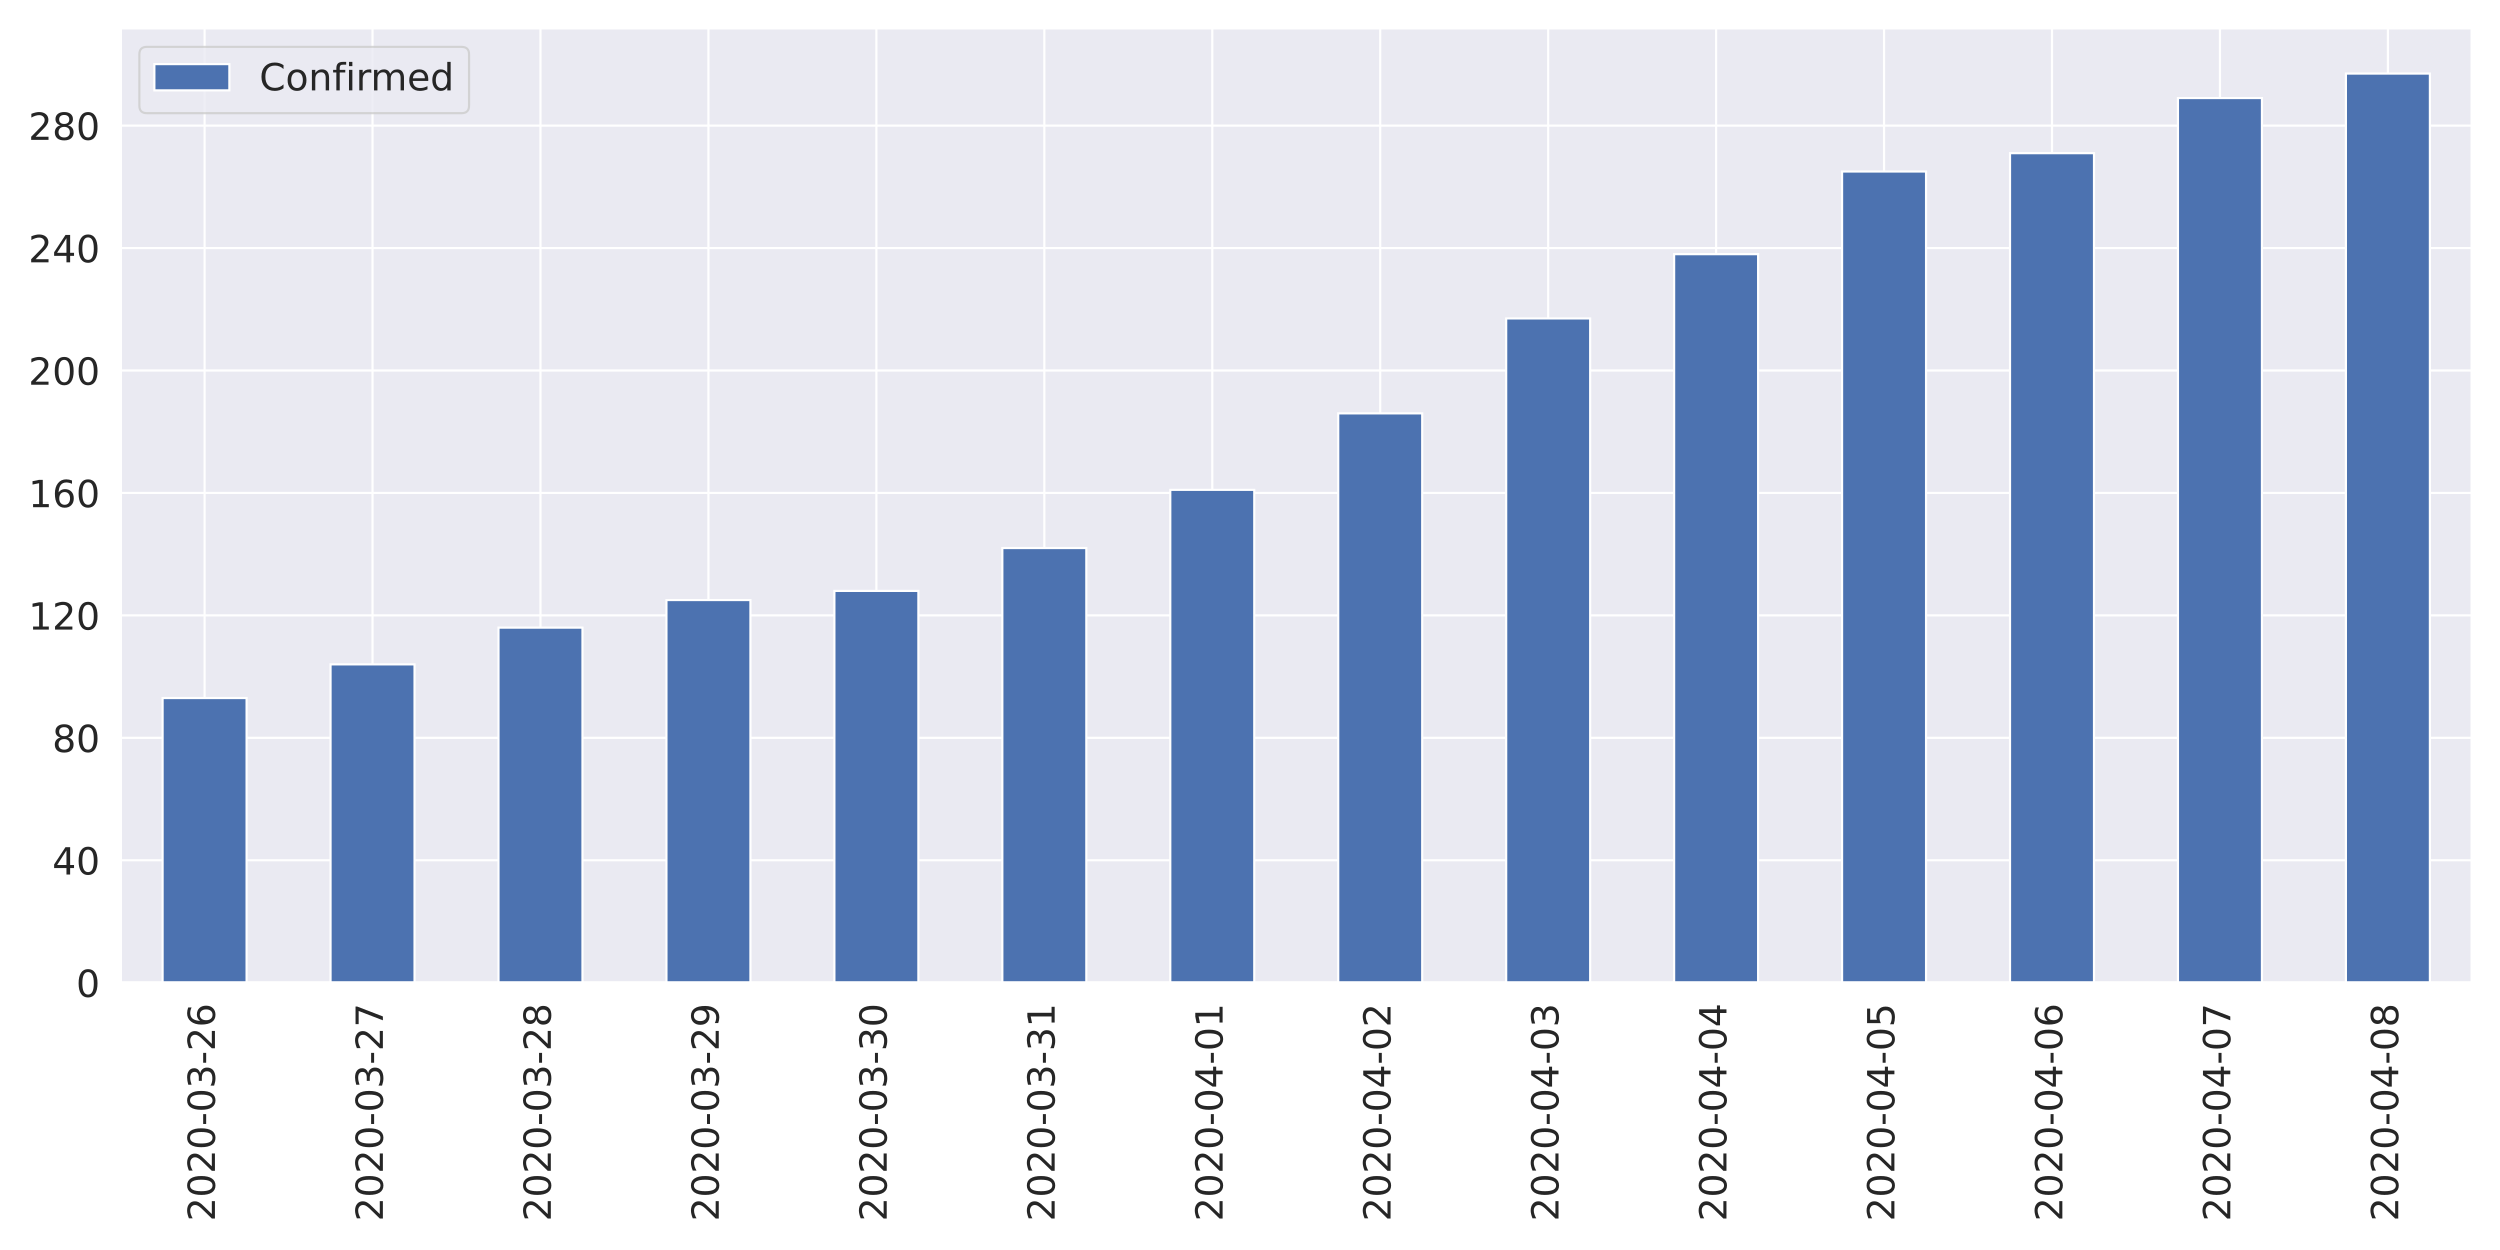
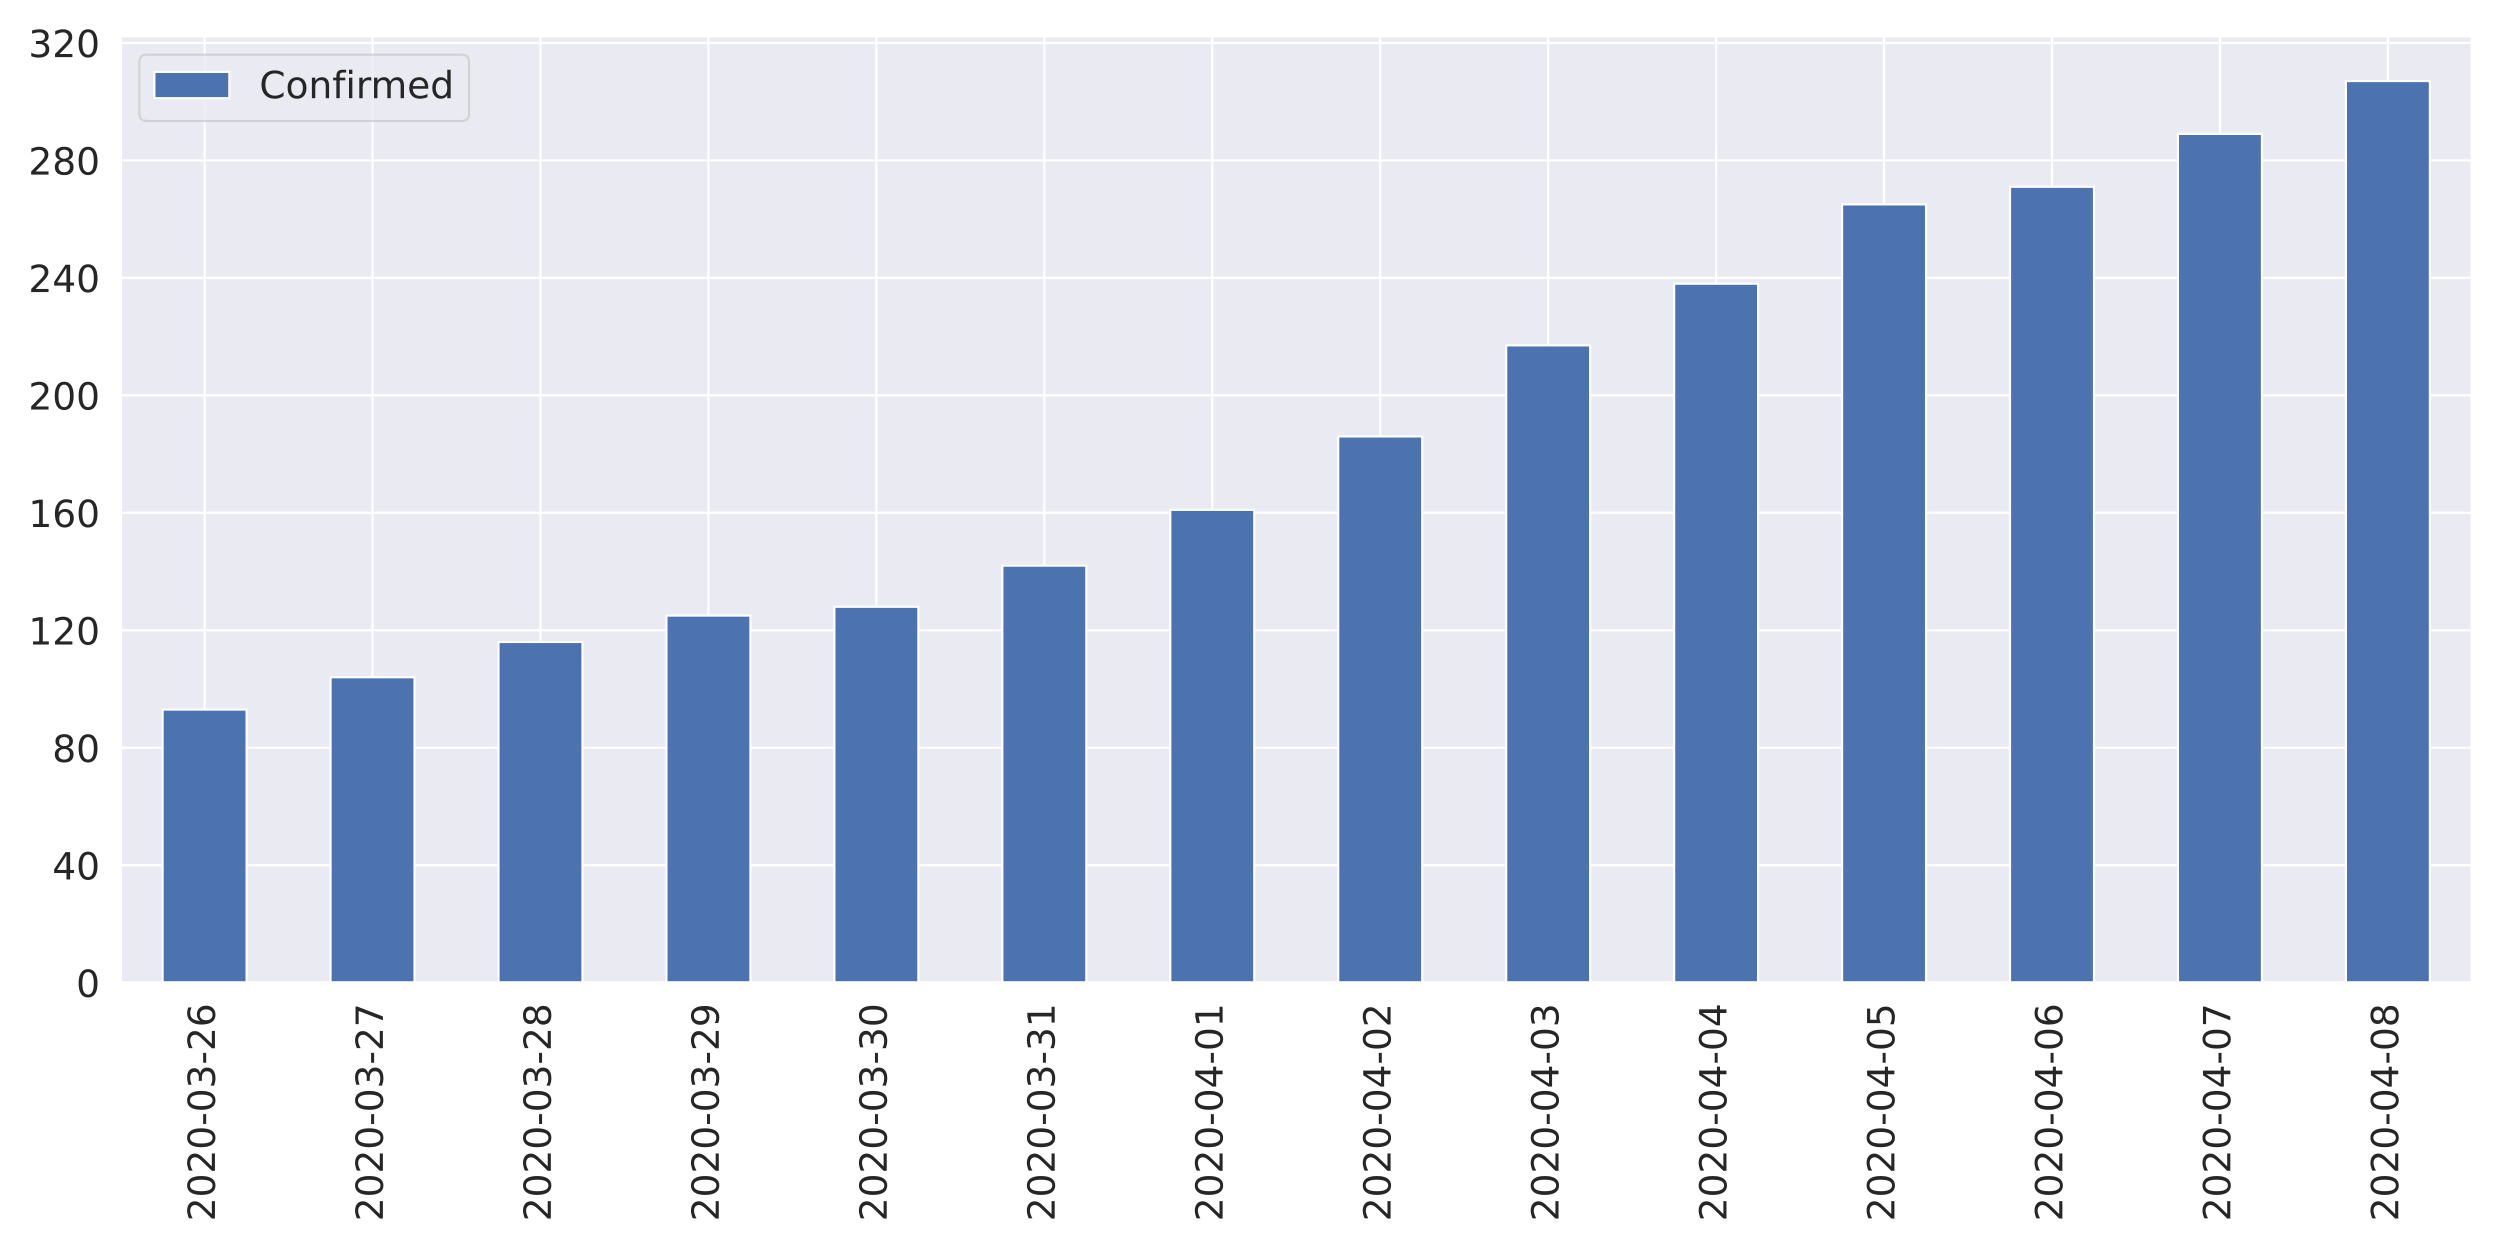
<svg xmlns="http://www.w3.org/2000/svg" xmlns:xlink="http://www.w3.org/1999/xlink" height="576pt" version="1.1" viewBox="0 0 1152 576" width="1152pt">
  <defs>
    <style type="text/css">
*{stroke-linecap:butt;stroke-linejoin:round;}
  </style>
  </defs>
  <g id="figure_1">
    <g id="patch_1">
      <path d="M 0 576  L 1152 576  L 1152 0  L 0 0  z " style="fill:#ffffff;" />
    </g>
    <g id="axes_1">
      <g id="patch_2">
-         <path d="M 55.58 452.83  L 1139.04 452.83  L 1139.04 12.96  L 55.58 12.96  z " style="fill:#eaeaf2;" />
+         <path d="M 55.58 452.83  L 1139.04 452.83  L 1139.04 16.567  L 55.58 16.567  z " style="fill:#eaeaf2;" />
      </g>
      <g id="matplotlib.axis_1">
        <g id="xtick_1">
          <g id="line2d_1">
-             <path clip-path="url(#p7d0ca9d0f2)" d="M 94.275 452.83  L 94.275 12.96  " style="fill:none;stroke:#ffffff;stroke-linecap:round;" />
+             <path clip-path="url(#pb05312b03b)" d="M 94.275 452.83  L 94.275 16.567  " style="fill:none;stroke:#ffffff;stroke-linecap:round;" />
          </g>
          <g id="text_1">
            <defs>
              <path d="M 19.188 8.297  L 53.609 8.297  L 53.609 0  L 7.328 0  L 7.328 8.297  Q 12.938 14.109 22.625 23.891  Q 32.328 33.688 34.812 36.531  Q 39.547 41.844 41.422 45.531  Q 43.312 49.219 43.312 52.781  Q 43.312 58.594 39.234 62.25  Q 35.156 65.922 28.609 65.922  Q 23.969 65.922 18.812 64.312  Q 13.672 62.703 7.812 59.422  L 7.812 69.391  Q 13.766 71.781 18.938 73  Q 24.125 74.219 28.422 74.219  Q 39.75 74.219 46.484 68.547  Q 53.219 62.891 53.219 53.422  Q 53.219 48.922 51.531 44.891  Q 49.859 40.875 45.406 35.406  Q 44.188 33.984 37.641 27.219  Q 31.109 20.453 19.188 8.297  z " id="DejaVuSans-50" />
              <path d="M 31.781 66.406  Q 24.172 66.406 20.328 58.906  Q 16.5 51.422 16.5 36.375  Q 16.5 21.391 20.328 13.891  Q 24.172 6.391 31.781 6.391  Q 39.453 6.391 43.281 13.891  Q 47.125 21.391 47.125 36.375  Q 47.125 51.422 43.281 58.906  Q 39.453 66.406 31.781 66.406  z M 31.781 74.219  Q 44.047 74.219 50.516 64.516  Q 56.984 54.828 56.984 36.375  Q 56.984 17.969 50.516 8.266  Q 44.047 -1.422 31.781 -1.422  Q 19.531 -1.422 13.062 8.266  Q 6.594 17.969 6.594 36.375  Q 6.594 54.828 13.062 64.516  Q 19.531 74.219 31.781 74.219  z " id="DejaVuSans-48" />
              <path d="M 4.891 31.391  L 31.203 31.391  L 31.203 23.391  L 4.891 23.391  z " id="DejaVuSans-45" />
              <path d="M 40.578 39.312  Q 47.656 37.797 51.625 33  Q 55.609 28.219 55.609 21.188  Q 55.609 10.406 48.188 4.484  Q 40.766 -1.422 27.094 -1.422  Q 22.516 -1.422 17.656 -0.516  Q 12.797 0.391 7.625 2.203  L 7.625 11.719  Q 11.719 9.328 16.594 8.109  Q 21.484 6.891 26.812 6.891  Q 36.078 6.891 40.938 10.547  Q 45.797 14.203 45.797 21.188  Q 45.797 27.641 41.281 31.266  Q 36.766 34.906 28.719 34.906  L 20.219 34.906  L 20.219 43.016  L 29.109 43.016  Q 36.375 43.016 40.234 45.922  Q 44.094 48.828 44.094 54.297  Q 44.094 59.906 40.109 62.906  Q 36.141 65.922 28.719 65.922  Q 24.656 65.922 20.016 65.031  Q 15.375 64.156 9.812 62.312  L 9.812 71.094  Q 15.438 72.656 20.344 73.438  Q 25.25 74.219 29.594 74.219  Q 40.828 74.219 47.359 69.109  Q 53.906 64.016 53.906 55.328  Q 53.906 49.266 50.438 45.094  Q 46.969 40.922 40.578 39.312  z " id="DejaVuSans-51" />
              <path d="M 33.016 40.375  Q 26.375 40.375 22.484 35.828  Q 18.609 31.297 18.609 23.391  Q 18.609 15.531 22.484 10.953  Q 26.375 6.391 33.016 6.391  Q 39.656 6.391 43.531 10.953  Q 47.406 15.531 47.406 23.391  Q 47.406 31.297 43.531 35.828  Q 39.656 40.375 33.016 40.375  z M 52.594 71.297  L 52.594 62.312  Q 48.875 64.062 45.094 64.984  Q 41.312 65.922 37.594 65.922  Q 27.828 65.922 22.672 59.328  Q 17.531 52.734 16.797 39.406  Q 19.672 43.656 24.016 45.922  Q 28.375 48.188 33.594 48.188  Q 44.578 48.188 50.953 41.516  Q 57.328 34.859 57.328 23.391  Q 57.328 12.156 50.688 5.359  Q 44.047 -1.422 33.016 -1.422  Q 20.359 -1.422 13.672 8.266  Q 6.984 17.969 6.984 36.375  Q 6.984 53.656 15.188 63.938  Q 23.391 74.219 37.203 74.219  Q 40.922 74.219 44.703 73.484  Q 48.484 72.75 52.594 71.297  z " id="DejaVuSans-54" />
            </defs>
            <g style="fill:#262626;" transform="translate(99.0432 562.7538)rotate(-90)scale(0.1728 -0.1728)">
              <use xlink:href="#DejaVuSans-50" />
              <use x="63.623" xlink:href="#DejaVuSans-48" />
              <use x="127.246" xlink:href="#DejaVuSans-50" />
              <use x="190.869" xlink:href="#DejaVuSans-48" />
              <use x="254.492" xlink:href="#DejaVuSans-45" />
              <use x="290.576" xlink:href="#DejaVuSans-48" />
              <use x="354.199" xlink:href="#DejaVuSans-51" />
              <use x="417.822" xlink:href="#DejaVuSans-45" />
              <use x="453.906" xlink:href="#DejaVuSans-50" />
              <use x="517.529" xlink:href="#DejaVuSans-54" />
            </g>
          </g>
        </g>
        <g id="xtick_2">
          <g id="line2d_2">
-             <path clip-path="url(#p7d0ca9d0f2)" d="M 171.665 452.83  L 171.665 12.96  " style="fill:none;stroke:#ffffff;stroke-linecap:round;" />
+             <path clip-path="url(#pb05312b03b)" d="M 171.665 452.83  L 171.665 16.567  " style="fill:none;stroke:#ffffff;stroke-linecap:round;" />
          </g>
          <g id="text_2">
            <defs>
              <path d="M 8.203 72.906  L 55.078 72.906  L 55.078 68.703  L 28.609 0  L 18.312 0  L 43.219 64.594  L 8.203 64.594  z " id="DejaVuSans-55" />
            </defs>
            <g style="fill:#262626;" transform="translate(176.4332 562.7538)rotate(-90)scale(0.1728 -0.1728)">
              <use xlink:href="#DejaVuSans-50" />
              <use x="63.623" xlink:href="#DejaVuSans-48" />
              <use x="127.246" xlink:href="#DejaVuSans-50" />
              <use x="190.869" xlink:href="#DejaVuSans-48" />
              <use x="254.492" xlink:href="#DejaVuSans-45" />
              <use x="290.576" xlink:href="#DejaVuSans-48" />
              <use x="354.199" xlink:href="#DejaVuSans-51" />
              <use x="417.822" xlink:href="#DejaVuSans-45" />
              <use x="453.906" xlink:href="#DejaVuSans-50" />
              <use x="517.529" xlink:href="#DejaVuSans-55" />
            </g>
          </g>
        </g>
        <g id="xtick_3">
          <g id="line2d_3">
-             <path clip-path="url(#p7d0ca9d0f2)" d="M 249.055 452.83  L 249.055 12.96  " style="fill:none;stroke:#ffffff;stroke-linecap:round;" />
+             <path clip-path="url(#pb05312b03b)" d="M 249.055 452.83  L 249.055 16.567  " style="fill:none;stroke:#ffffff;stroke-linecap:round;" />
          </g>
          <g id="text_3">
            <defs>
              <path d="M 31.781 34.625  Q 24.75 34.625 20.719 30.859  Q 16.703 27.094 16.703 20.516  Q 16.703 13.922 20.719 10.156  Q 24.75 6.391 31.781 6.391  Q 38.812 6.391 42.859 10.172  Q 46.922 13.969 46.922 20.516  Q 46.922 27.094 42.891 30.859  Q 38.875 34.625 31.781 34.625  z M 21.922 38.812  Q 15.578 40.375 12.031 44.719  Q 8.5 49.078 8.5 55.328  Q 8.5 64.062 14.719 69.141  Q 20.953 74.219 31.781 74.219  Q 42.672 74.219 48.875 69.141  Q 55.078 64.062 55.078 55.328  Q 55.078 49.078 51.531 44.719  Q 48 40.375 41.703 38.812  Q 48.828 37.156 52.797 32.312  Q 56.781 27.484 56.781 20.516  Q 56.781 9.906 50.312 4.234  Q 43.844 -1.422 31.781 -1.422  Q 19.734 -1.422 13.25 4.234  Q 6.781 9.906 6.781 20.516  Q 6.781 27.484 10.781 32.312  Q 14.797 37.156 21.922 38.812  z M 18.312 54.391  Q 18.312 48.734 21.844 45.562  Q 25.391 42.391 31.781 42.391  Q 38.141 42.391 41.719 45.562  Q 45.312 48.734 45.312 54.391  Q 45.312 60.062 41.719 63.234  Q 38.141 66.406 31.781 66.406  Q 25.391 66.406 21.844 63.234  Q 18.312 60.062 18.312 54.391  z " id="DejaVuSans-56" />
            </defs>
            <g style="fill:#262626;" transform="translate(253.8232 562.7538)rotate(-90)scale(0.1728 -0.1728)">
              <use xlink:href="#DejaVuSans-50" />
              <use x="63.623" xlink:href="#DejaVuSans-48" />
              <use x="127.246" xlink:href="#DejaVuSans-50" />
              <use x="190.869" xlink:href="#DejaVuSans-48" />
              <use x="254.492" xlink:href="#DejaVuSans-45" />
              <use x="290.576" xlink:href="#DejaVuSans-48" />
              <use x="354.199" xlink:href="#DejaVuSans-51" />
              <use x="417.822" xlink:href="#DejaVuSans-45" />
              <use x="453.906" xlink:href="#DejaVuSans-50" />
              <use x="517.529" xlink:href="#DejaVuSans-56" />
            </g>
          </g>
        </g>
        <g id="xtick_4">
          <g id="line2d_4">
-             <path clip-path="url(#p7d0ca9d0f2)" d="M 326.445 452.83  L 326.445 12.96  " style="fill:none;stroke:#ffffff;stroke-linecap:round;" />
+             <path clip-path="url(#pb05312b03b)" d="M 326.445 452.83  L 326.445 16.567  " style="fill:none;stroke:#ffffff;stroke-linecap:round;" />
          </g>
          <g id="text_4">
            <defs>
              <path d="M 10.984 1.516  L 10.984 10.5  Q 14.703 8.734 18.5 7.812  Q 22.312 6.891 25.984 6.891  Q 35.75 6.891 40.891 13.453  Q 46.047 20.016 46.781 33.406  Q 43.953 29.203 39.594 26.953  Q 35.25 24.703 29.984 24.703  Q 19.047 24.703 12.672 31.312  Q 6.297 37.938 6.297 49.422  Q 6.297 60.641 12.938 67.422  Q 19.578 74.219 30.609 74.219  Q 43.266 74.219 49.922 64.516  Q 56.594 54.828 56.594 36.375  Q 56.594 19.141 48.406 8.859  Q 40.234 -1.422 26.422 -1.422  Q 22.703 -1.422 18.891 -0.688  Q 15.094 0.047 10.984 1.516  z M 30.609 32.422  Q 37.25 32.422 41.125 36.953  Q 45.016 41.5 45.016 49.422  Q 45.016 57.281 41.125 61.844  Q 37.25 66.406 30.609 66.406  Q 23.969 66.406 20.094 61.844  Q 16.219 57.281 16.219 49.422  Q 16.219 41.5 20.094 36.953  Q 23.969 32.422 30.609 32.422  z " id="DejaVuSans-57" />
            </defs>
            <g style="fill:#262626;" transform="translate(331.2132 562.7538)rotate(-90)scale(0.1728 -0.1728)">
              <use xlink:href="#DejaVuSans-50" />
              <use x="63.623" xlink:href="#DejaVuSans-48" />
              <use x="127.246" xlink:href="#DejaVuSans-50" />
              <use x="190.869" xlink:href="#DejaVuSans-48" />
              <use x="254.492" xlink:href="#DejaVuSans-45" />
              <use x="290.576" xlink:href="#DejaVuSans-48" />
              <use x="354.199" xlink:href="#DejaVuSans-51" />
              <use x="417.822" xlink:href="#DejaVuSans-45" />
              <use x="453.906" xlink:href="#DejaVuSans-50" />
              <use x="517.529" xlink:href="#DejaVuSans-57" />
            </g>
          </g>
        </g>
        <g id="xtick_5">
          <g id="line2d_5">
-             <path clip-path="url(#p7d0ca9d0f2)" d="M 403.835 452.83  L 403.835 12.96  " style="fill:none;stroke:#ffffff;stroke-linecap:round;" />
+             <path clip-path="url(#pb05312b03b)" d="M 403.835 452.83  L 403.835 16.567  " style="fill:none;stroke:#ffffff;stroke-linecap:round;" />
          </g>
          <g id="text_5">
            <g style="fill:#262626;" transform="translate(408.6032 562.7538)rotate(-90)scale(0.1728 -0.1728)">
              <use xlink:href="#DejaVuSans-50" />
              <use x="63.623" xlink:href="#DejaVuSans-48" />
              <use x="127.246" xlink:href="#DejaVuSans-50" />
              <use x="190.869" xlink:href="#DejaVuSans-48" />
              <use x="254.492" xlink:href="#DejaVuSans-45" />
              <use x="290.576" xlink:href="#DejaVuSans-48" />
              <use x="354.199" xlink:href="#DejaVuSans-51" />
              <use x="417.822" xlink:href="#DejaVuSans-45" />
              <use x="453.906" xlink:href="#DejaVuSans-51" />
              <use x="517.529" xlink:href="#DejaVuSans-48" />
            </g>
          </g>
        </g>
        <g id="xtick_6">
          <g id="line2d_6">
-             <path clip-path="url(#p7d0ca9d0f2)" d="M 481.225 452.83  L 481.225 12.96  " style="fill:none;stroke:#ffffff;stroke-linecap:round;" />
+             <path clip-path="url(#pb05312b03b)" d="M 481.225 452.83  L 481.225 16.567  " style="fill:none;stroke:#ffffff;stroke-linecap:round;" />
          </g>
          <g id="text_6">
            <defs>
              <path d="M 12.406 8.297  L 28.516 8.297  L 28.516 63.922  L 10.984 60.406  L 10.984 69.391  L 28.422 72.906  L 38.281 72.906  L 38.281 8.297  L 54.391 8.297  L 54.391 0  L 12.406 0  z " id="DejaVuSans-49" />
            </defs>
            <g style="fill:#262626;" transform="translate(485.9932 562.7538)rotate(-90)scale(0.1728 -0.1728)">
              <use xlink:href="#DejaVuSans-50" />
              <use x="63.623" xlink:href="#DejaVuSans-48" />
              <use x="127.246" xlink:href="#DejaVuSans-50" />
              <use x="190.869" xlink:href="#DejaVuSans-48" />
              <use x="254.492" xlink:href="#DejaVuSans-45" />
              <use x="290.576" xlink:href="#DejaVuSans-48" />
              <use x="354.199" xlink:href="#DejaVuSans-51" />
              <use x="417.822" xlink:href="#DejaVuSans-45" />
              <use x="453.906" xlink:href="#DejaVuSans-51" />
              <use x="517.529" xlink:href="#DejaVuSans-49" />
            </g>
          </g>
        </g>
        <g id="xtick_7">
          <g id="line2d_7">
-             <path clip-path="url(#p7d0ca9d0f2)" d="M 558.615 452.83  L 558.615 12.96  " style="fill:none;stroke:#ffffff;stroke-linecap:round;" />
+             <path clip-path="url(#pb05312b03b)" d="M 558.615 452.83  L 558.615 16.567  " style="fill:none;stroke:#ffffff;stroke-linecap:round;" />
          </g>
          <g id="text_7">
            <defs>
              <path d="M 37.797 64.312  L 12.891 25.391  L 37.797 25.391  z M 35.203 72.906  L 47.609 72.906  L 47.609 25.391  L 58.016 25.391  L 58.016 17.188  L 47.609 17.188  L 47.609 0  L 37.797 0  L 37.797 17.188  L 4.891 17.188  L 4.891 26.703  z " id="DejaVuSans-52" />
            </defs>
            <g style="fill:#262626;" transform="translate(563.3832 562.7538)rotate(-90)scale(0.1728 -0.1728)">
              <use xlink:href="#DejaVuSans-50" />
              <use x="63.623" xlink:href="#DejaVuSans-48" />
              <use x="127.246" xlink:href="#DejaVuSans-50" />
              <use x="190.869" xlink:href="#DejaVuSans-48" />
              <use x="254.492" xlink:href="#DejaVuSans-45" />
              <use x="290.576" xlink:href="#DejaVuSans-48" />
              <use x="354.199" xlink:href="#DejaVuSans-52" />
              <use x="417.822" xlink:href="#DejaVuSans-45" />
              <use x="453.906" xlink:href="#DejaVuSans-48" />
              <use x="517.529" xlink:href="#DejaVuSans-49" />
            </g>
          </g>
        </g>
        <g id="xtick_8">
          <g id="line2d_8">
-             <path clip-path="url(#p7d0ca9d0f2)" d="M 636.005 452.83  L 636.005 12.96  " style="fill:none;stroke:#ffffff;stroke-linecap:round;" />
+             <path clip-path="url(#pb05312b03b)" d="M 636.005 452.83  L 636.005 16.567  " style="fill:none;stroke:#ffffff;stroke-linecap:round;" />
          </g>
          <g id="text_8">
            <g style="fill:#262626;" transform="translate(640.7732 562.7538)rotate(-90)scale(0.1728 -0.1728)">
              <use xlink:href="#DejaVuSans-50" />
              <use x="63.623" xlink:href="#DejaVuSans-48" />
              <use x="127.246" xlink:href="#DejaVuSans-50" />
              <use x="190.869" xlink:href="#DejaVuSans-48" />
              <use x="254.492" xlink:href="#DejaVuSans-45" />
              <use x="290.576" xlink:href="#DejaVuSans-48" />
              <use x="354.199" xlink:href="#DejaVuSans-52" />
              <use x="417.822" xlink:href="#DejaVuSans-45" />
              <use x="453.906" xlink:href="#DejaVuSans-48" />
              <use x="517.529" xlink:href="#DejaVuSans-50" />
            </g>
          </g>
        </g>
        <g id="xtick_9">
          <g id="line2d_9">
-             <path clip-path="url(#p7d0ca9d0f2)" d="M 713.395 452.83  L 713.395 12.96  " style="fill:none;stroke:#ffffff;stroke-linecap:round;" />
+             <path clip-path="url(#pb05312b03b)" d="M 713.395 452.83  L 713.395 16.567  " style="fill:none;stroke:#ffffff;stroke-linecap:round;" />
          </g>
          <g id="text_9">
            <g style="fill:#262626;" transform="translate(718.1632 562.7538)rotate(-90)scale(0.1728 -0.1728)">
              <use xlink:href="#DejaVuSans-50" />
              <use x="63.623" xlink:href="#DejaVuSans-48" />
              <use x="127.246" xlink:href="#DejaVuSans-50" />
              <use x="190.869" xlink:href="#DejaVuSans-48" />
              <use x="254.492" xlink:href="#DejaVuSans-45" />
              <use x="290.576" xlink:href="#DejaVuSans-48" />
              <use x="354.199" xlink:href="#DejaVuSans-52" />
              <use x="417.822" xlink:href="#DejaVuSans-45" />
              <use x="453.906" xlink:href="#DejaVuSans-48" />
              <use x="517.529" xlink:href="#DejaVuSans-51" />
            </g>
          </g>
        </g>
        <g id="xtick_10">
          <g id="line2d_10">
-             <path clip-path="url(#p7d0ca9d0f2)" d="M 790.785 452.83  L 790.785 12.96  " style="fill:none;stroke:#ffffff;stroke-linecap:round;" />
+             <path clip-path="url(#pb05312b03b)" d="M 790.785 452.83  L 790.785 16.567  " style="fill:none;stroke:#ffffff;stroke-linecap:round;" />
          </g>
          <g id="text_10">
            <g style="fill:#262626;" transform="translate(795.5532 562.7538)rotate(-90)scale(0.1728 -0.1728)">
              <use xlink:href="#DejaVuSans-50" />
              <use x="63.623" xlink:href="#DejaVuSans-48" />
              <use x="127.246" xlink:href="#DejaVuSans-50" />
              <use x="190.869" xlink:href="#DejaVuSans-48" />
              <use x="254.492" xlink:href="#DejaVuSans-45" />
              <use x="290.576" xlink:href="#DejaVuSans-48" />
              <use x="354.199" xlink:href="#DejaVuSans-52" />
              <use x="417.822" xlink:href="#DejaVuSans-45" />
              <use x="453.906" xlink:href="#DejaVuSans-48" />
              <use x="517.529" xlink:href="#DejaVuSans-52" />
            </g>
          </g>
        </g>
        <g id="xtick_11">
          <g id="line2d_11">
-             <path clip-path="url(#p7d0ca9d0f2)" d="M 868.175 452.83  L 868.175 12.96  " style="fill:none;stroke:#ffffff;stroke-linecap:round;" />
+             <path clip-path="url(#pb05312b03b)" d="M 868.175 452.83  L 868.175 16.567  " style="fill:none;stroke:#ffffff;stroke-linecap:round;" />
          </g>
          <g id="text_11">
            <defs>
              <path d="M 10.797 72.906  L 49.516 72.906  L 49.516 64.594  L 19.828 64.594  L 19.828 46.734  Q 21.969 47.469 24.109 47.828  Q 26.266 48.188 28.422 48.188  Q 40.625 48.188 47.75 41.5  Q 54.891 34.812 54.891 23.391  Q 54.891 11.625 47.562 5.094  Q 40.234 -1.422 26.906 -1.422  Q 22.312 -1.422 17.547 -0.641  Q 12.797 0.141 7.719 1.703  L 7.719 11.625  Q 12.109 9.234 16.797 8.062  Q 21.484 6.891 26.703 6.891  Q 35.156 6.891 40.078 11.328  Q 45.016 15.766 45.016 23.391  Q 45.016 31 40.078 35.438  Q 35.156 39.891 26.703 39.891  Q 22.75 39.891 18.812 39.016  Q 14.891 38.141 10.797 36.281  z " id="DejaVuSans-53" />
            </defs>
            <g style="fill:#262626;" transform="translate(872.9432 562.7538)rotate(-90)scale(0.1728 -0.1728)">
              <use xlink:href="#DejaVuSans-50" />
              <use x="63.623" xlink:href="#DejaVuSans-48" />
              <use x="127.246" xlink:href="#DejaVuSans-50" />
              <use x="190.869" xlink:href="#DejaVuSans-48" />
              <use x="254.492" xlink:href="#DejaVuSans-45" />
              <use x="290.576" xlink:href="#DejaVuSans-48" />
              <use x="354.199" xlink:href="#DejaVuSans-52" />
              <use x="417.822" xlink:href="#DejaVuSans-45" />
              <use x="453.906" xlink:href="#DejaVuSans-48" />
              <use x="517.529" xlink:href="#DejaVuSans-53" />
            </g>
          </g>
        </g>
        <g id="xtick_12">
          <g id="line2d_12">
-             <path clip-path="url(#p7d0ca9d0f2)" d="M 945.565 452.83  L 945.565 12.96  " style="fill:none;stroke:#ffffff;stroke-linecap:round;" />
+             <path clip-path="url(#pb05312b03b)" d="M 945.565 452.83  L 945.565 16.567  " style="fill:none;stroke:#ffffff;stroke-linecap:round;" />
          </g>
          <g id="text_12">
            <g style="fill:#262626;" transform="translate(950.3332 562.7538)rotate(-90)scale(0.1728 -0.1728)">
              <use xlink:href="#DejaVuSans-50" />
              <use x="63.623" xlink:href="#DejaVuSans-48" />
              <use x="127.246" xlink:href="#DejaVuSans-50" />
              <use x="190.869" xlink:href="#DejaVuSans-48" />
              <use x="254.492" xlink:href="#DejaVuSans-45" />
              <use x="290.576" xlink:href="#DejaVuSans-48" />
              <use x="354.199" xlink:href="#DejaVuSans-52" />
              <use x="417.822" xlink:href="#DejaVuSans-45" />
              <use x="453.906" xlink:href="#DejaVuSans-48" />
              <use x="517.529" xlink:href="#DejaVuSans-54" />
            </g>
          </g>
        </g>
        <g id="xtick_13">
          <g id="line2d_13">
-             <path clip-path="url(#p7d0ca9d0f2)" d="M 1022.955 452.83  L 1022.955 12.96  " style="fill:none;stroke:#ffffff;stroke-linecap:round;" />
+             <path clip-path="url(#pb05312b03b)" d="M 1022.955 452.83  L 1022.955 16.567  " style="fill:none;stroke:#ffffff;stroke-linecap:round;" />
          </g>
          <g id="text_13">
            <g style="fill:#262626;" transform="translate(1027.723 562.7538)rotate(-90)scale(0.1728 -0.1728)">
              <use xlink:href="#DejaVuSans-50" />
              <use x="63.623" xlink:href="#DejaVuSans-48" />
              <use x="127.246" xlink:href="#DejaVuSans-50" />
              <use x="190.869" xlink:href="#DejaVuSans-48" />
              <use x="254.492" xlink:href="#DejaVuSans-45" />
              <use x="290.576" xlink:href="#DejaVuSans-48" />
              <use x="354.199" xlink:href="#DejaVuSans-52" />
              <use x="417.822" xlink:href="#DejaVuSans-45" />
              <use x="453.906" xlink:href="#DejaVuSans-48" />
              <use x="517.529" xlink:href="#DejaVuSans-55" />
            </g>
          </g>
        </g>
        <g id="xtick_14">
          <g id="line2d_14">
-             <path clip-path="url(#p7d0ca9d0f2)" d="M 1100.345 452.83  L 1100.345 12.96  " style="fill:none;stroke:#ffffff;stroke-linecap:round;" />
+             <path clip-path="url(#pb05312b03b)" d="M 1100.345 452.83  L 1100.345 16.567  " style="fill:none;stroke:#ffffff;stroke-linecap:round;" />
          </g>
          <g id="text_14">
            <g style="fill:#262626;" transform="translate(1105.113 562.7538)rotate(-90)scale(0.1728 -0.1728)">
              <use xlink:href="#DejaVuSans-50" />
              <use x="63.623" xlink:href="#DejaVuSans-48" />
              <use x="127.246" xlink:href="#DejaVuSans-50" />
              <use x="190.869" xlink:href="#DejaVuSans-48" />
              <use x="254.492" xlink:href="#DejaVuSans-45" />
              <use x="290.576" xlink:href="#DejaVuSans-48" />
              <use x="354.199" xlink:href="#DejaVuSans-52" />
              <use x="417.822" xlink:href="#DejaVuSans-45" />
              <use x="453.906" xlink:href="#DejaVuSans-48" />
              <use x="517.529" xlink:href="#DejaVuSans-56" />
            </g>
          </g>
        </g>
      </g>
      <g id="matplotlib.axis_2">
        <g id="ytick_1">
          <g id="line2d_15">
-             <path clip-path="url(#p7d0ca9d0f2)" d="M 55.58 452.83  L 1139.04 452.83  " style="fill:none;stroke:#ffffff;stroke-linecap:round;" />
+             <path clip-path="url(#pb05312b03b)" d="M 55.58 452.83  L 1139.04 452.83  " style="fill:none;stroke:#ffffff;stroke-linecap:round;" />
          </g>
          <g id="text_15">
            <g style="fill:#262626;" transform="translate(35.0856 459.3951)scale(0.1728 -0.1728)">
              <use xlink:href="#DejaVuSans-48" />
            </g>
          </g>
        </g>
        <g id="ytick_2">
          <g id="line2d_16">
-             <path clip-path="url(#p7d0ca9d0f2)" d="M 55.58 396.409  L 1139.04 396.409  " style="fill:none;stroke:#ffffff;stroke-linecap:round;" />
+             <path clip-path="url(#pb05312b03b)" d="M 55.58 398.695  L 1139.04 398.695  " style="fill:none;stroke:#ffffff;stroke-linecap:round;" />
          </g>
          <g id="text_16">
-             <g style="fill:#262626;" transform="translate(24.0912 402.9743)scale(0.1728 -0.1728)">
+             <g style="fill:#262626;" transform="translate(24.0912 405.2597)scale(0.1728 -0.1728)">
              <use xlink:href="#DejaVuSans-52" />
              <use x="63.623" xlink:href="#DejaVuSans-48" />
            </g>
          </g>
        </g>
        <g id="ytick_3">
          <g id="line2d_17">
-             <path clip-path="url(#p7d0ca9d0f2)" d="M 55.58 339.989  L 1139.04 339.989  " style="fill:none;stroke:#ffffff;stroke-linecap:round;" />
+             <path clip-path="url(#pb05312b03b)" d="M 55.58 344.559  L 1139.04 344.559  " style="fill:none;stroke:#ffffff;stroke-linecap:round;" />
          </g>
          <g id="text_17">
-             <g style="fill:#262626;" transform="translate(24.0912 346.5536)scale(0.1728 -0.1728)">
+             <g style="fill:#262626;" transform="translate(24.0912 351.1243)scale(0.1728 -0.1728)">
              <use xlink:href="#DejaVuSans-56" />
              <use x="63.623" xlink:href="#DejaVuSans-48" />
            </g>
          </g>
        </g>
        <g id="ytick_4">
          <g id="line2d_18">
-             <path clip-path="url(#p7d0ca9d0f2)" d="M 55.58 283.568  L 1139.04 283.568  " style="fill:none;stroke:#ffffff;stroke-linecap:round;" />
+             <path clip-path="url(#pb05312b03b)" d="M 55.58 290.424  L 1139.04 290.424  " style="fill:none;stroke:#ffffff;stroke-linecap:round;" />
          </g>
          <g id="text_18">
-             <g style="fill:#262626;" transform="translate(13.0968 290.1329)scale(0.1728 -0.1728)">
+             <g style="fill:#262626;" transform="translate(13.0968 296.989)scale(0.1728 -0.1728)">
              <use xlink:href="#DejaVuSans-49" />
              <use x="63.623" xlink:href="#DejaVuSans-50" />
              <use x="127.246" xlink:href="#DejaVuSans-48" />
            </g>
          </g>
        </g>
        <g id="ytick_5">
          <g id="line2d_19">
-             <path clip-path="url(#p7d0ca9d0f2)" d="M 55.58 227.147  L 1139.04 227.147  " style="fill:none;stroke:#ffffff;stroke-linecap:round;" />
+             <path clip-path="url(#pb05312b03b)" d="M 55.58 236.289  L 1139.04 236.289  " style="fill:none;stroke:#ffffff;stroke-linecap:round;" />
          </g>
          <g id="text_19">
-             <g style="fill:#262626;" transform="translate(13.0968 233.7122)scale(0.1728 -0.1728)">
+             <g style="fill:#262626;" transform="translate(13.0968 242.8536)scale(0.1728 -0.1728)">
              <use xlink:href="#DejaVuSans-49" />
              <use x="63.623" xlink:href="#DejaVuSans-54" />
              <use x="127.246" xlink:href="#DejaVuSans-48" />
            </g>
          </g>
        </g>
        <g id="ytick_6">
          <g id="line2d_20">
-             <path clip-path="url(#p7d0ca9d0f2)" d="M 55.58 170.726  L 1139.04 170.726  " style="fill:none;stroke:#ffffff;stroke-linecap:round;" />
+             <path clip-path="url(#pb05312b03b)" d="M 55.58 182.153  L 1139.04 182.153  " style="fill:none;stroke:#ffffff;stroke-linecap:round;" />
          </g>
          <g id="text_20">
-             <g style="fill:#262626;" transform="translate(13.0968 177.2915)scale(0.1728 -0.1728)">
+             <g style="fill:#262626;" transform="translate(13.0968 188.7182)scale(0.1728 -0.1728)">
              <use xlink:href="#DejaVuSans-50" />
              <use x="63.623" xlink:href="#DejaVuSans-48" />
              <use x="127.246" xlink:href="#DejaVuSans-48" />
            </g>
          </g>
        </g>
        <g id="ytick_7">
          <g id="line2d_21">
-             <path clip-path="url(#p7d0ca9d0f2)" d="M 55.58 114.306  L 1139.04 114.306  " style="fill:none;stroke:#ffffff;stroke-linecap:round;" />
+             <path clip-path="url(#pb05312b03b)" d="M 55.58 128.018  L 1139.04 128.018  " style="fill:none;stroke:#ffffff;stroke-linecap:round;" />
          </g>
          <g id="text_21">
-             <g style="fill:#262626;" transform="translate(13.0968 120.8708)scale(0.1728 -0.1728)">
+             <g style="fill:#262626;" transform="translate(13.0968 134.5829)scale(0.1728 -0.1728)">
              <use xlink:href="#DejaVuSans-50" />
              <use x="63.623" xlink:href="#DejaVuSans-52" />
              <use x="127.246" xlink:href="#DejaVuSans-48" />
            </g>
          </g>
        </g>
        <g id="ytick_8">
          <g id="line2d_22">
-             <path clip-path="url(#p7d0ca9d0f2)" d="M 55.58 57.885  L 1139.04 57.885  " style="fill:none;stroke:#ffffff;stroke-linecap:round;" />
+             <path clip-path="url(#pb05312b03b)" d="M 55.58 73.882  L 1139.04 73.882  " style="fill:none;stroke:#ffffff;stroke-linecap:round;" />
          </g>
          <g id="text_22">
-             <g style="fill:#262626;" transform="translate(13.0968 64.45004)scale(0.1728 -0.1728)">
+             <g style="fill:#262626;" transform="translate(13.0968 80.44751)scale(0.1728 -0.1728)">
              <use xlink:href="#DejaVuSans-50" />
              <use x="63.623" xlink:href="#DejaVuSans-56" />
              <use x="127.246" xlink:href="#DejaVuSans-48" />
            </g>
          </g>
        </g>
+         <g id="ytick_9">
+           <g id="line2d_23">
+             <path clip-path="url(#pb05312b03b)" d="M 55.58 19.747  L 1139.04 19.747  " style="fill:none;stroke:#ffffff;stroke-linecap:round;" />
+           </g>
+           <g id="text_23">
+             <g style="fill:#262626;" transform="translate(13.0968 26.31215)scale(0.1728 -0.1728)">
+               <use xlink:href="#DejaVuSans-51" />
+               <use x="63.623" xlink:href="#DejaVuSans-50" />
+               <use x="127.246" xlink:href="#DejaVuSans-48" />
+             </g>
+           </g>
+         </g>
      </g>
      <g id="patch_3">
-         <path clip-path="url(#p7d0ca9d0f2)" d="M 74.927 452.83  L 113.623 452.83  L 113.623 321.652  L 74.927 321.652  z " style="fill:#4c72b0;stroke:#ffffff;stroke-linejoin:miter;" />
+         <path clip-path="url(#pb05312b03b)" d="M 74.927 452.83  L 113.623 452.83  L 113.623 326.965  L 74.927 326.965  z " style="fill:#4c72b0;stroke:#ffffff;stroke-linejoin:miter;" />
      </g>
      <g id="patch_4">
-         <path clip-path="url(#p7d0ca9d0f2)" d="M 152.317 452.83  L 191.012 452.83  L 191.012 306.136  L 152.317 306.136  z " style="fill:#4c72b0;stroke:#ffffff;stroke-linejoin:miter;" />
+         <path clip-path="url(#pb05312b03b)" d="M 152.317 452.83  L 191.012 452.83  L 191.012 312.078  L 152.317 312.078  z " style="fill:#4c72b0;stroke:#ffffff;stroke-linejoin:miter;" />
      </g>
      <g id="patch_5">
-         <path clip-path="url(#p7d0ca9d0f2)" d="M 229.708 452.83  L 268.402 452.83  L 268.402 289.21  L 229.708 289.21  z " style="fill:#4c72b0;stroke:#ffffff;stroke-linejoin:miter;" />
+         <path clip-path="url(#pb05312b03b)" d="M 229.708 452.83  L 268.402 452.83  L 268.402 295.837  L 229.708 295.837  z " style="fill:#4c72b0;stroke:#ffffff;stroke-linejoin:miter;" />
      </g>
      <g id="patch_6">
-         <path clip-path="url(#p7d0ca9d0f2)" d="M 307.098 452.83  L 345.793 452.83  L 345.793 276.515  L 307.098 276.515  z " style="fill:#4c72b0;stroke:#ffffff;stroke-linejoin:miter;" />
+         <path clip-path="url(#pb05312b03b)" d="M 307.098 452.83  L 345.793 452.83  L 345.793 283.657  L 307.098 283.657  z " style="fill:#4c72b0;stroke:#ffffff;stroke-linejoin:miter;" />
      </g>
      <g id="patch_7">
-         <path clip-path="url(#p7d0ca9d0f2)" d="M 384.488 452.83  L 423.183 452.83  L 423.183 272.284  L 384.488 272.284  z " style="fill:#4c72b0;stroke:#ffffff;stroke-linejoin:miter;" />
+         <path clip-path="url(#pb05312b03b)" d="M 384.488 452.83  L 423.183 452.83  L 423.183 279.597  L 384.488 279.597  z " style="fill:#4c72b0;stroke:#ffffff;stroke-linejoin:miter;" />
      </g>
      <g id="patch_8">
-         <path clip-path="url(#p7d0ca9d0f2)" d="M 461.877 452.83  L 500.572 452.83  L 500.572 252.536  L 461.877 252.536  z " style="fill:#4c72b0;stroke:#ffffff;stroke-linejoin:miter;" />
+         <path clip-path="url(#pb05312b03b)" d="M 461.877 452.83  L 500.572 452.83  L 500.572 260.649  L 461.877 260.649  z " style="fill:#4c72b0;stroke:#ffffff;stroke-linejoin:miter;" />
      </g>
      <g id="patch_9">
-         <path clip-path="url(#p7d0ca9d0f2)" d="M 539.268 452.83  L 577.962 452.83  L 577.962 225.737  L 539.268 225.737  z " style="fill:#4c72b0;stroke:#ffffff;stroke-linejoin:miter;" />
+         <path clip-path="url(#pb05312b03b)" d="M 539.268 452.83  L 577.962 452.83  L 577.962 234.935  L 539.268 234.935  z " style="fill:#4c72b0;stroke:#ffffff;stroke-linejoin:miter;" />
      </g>
      <g id="patch_10">
-         <path clip-path="url(#p7d0ca9d0f2)" d="M 616.658 452.83  L 655.352 452.83  L 655.352 190.474  L 616.658 190.474  z " style="fill:#4c72b0;stroke:#ffffff;stroke-linejoin:miter;" />
+         <path clip-path="url(#pb05312b03b)" d="M 616.658 452.83  L 655.352 452.83  L 655.352 201.101  L 616.658 201.101  z " style="fill:#4c72b0;stroke:#ffffff;stroke-linejoin:miter;" />
      </g>
      <g id="patch_11">
-         <path clip-path="url(#p7d0ca9d0f2)" d="M 694.048 452.83  L 732.742 452.83  L 732.742 146.748  L 694.048 146.748  z " style="fill:#4c72b0;stroke:#ffffff;stroke-linejoin:miter;" />
+         <path clip-path="url(#pb05312b03b)" d="M 694.048 452.83  L 732.742 452.83  L 732.742 159.146  L 694.048 159.146  z " style="fill:#4c72b0;stroke:#ffffff;stroke-linejoin:miter;" />
      </g>
      <g id="patch_12">
-         <path clip-path="url(#p7d0ca9d0f2)" d="M 771.438 452.83  L 810.133 452.83  L 810.133 117.127  L 771.438 117.127  z " style="fill:#4c72b0;stroke:#ffffff;stroke-linejoin:miter;" />
+         <path clip-path="url(#pb05312b03b)" d="M 771.438 452.83  L 810.133 452.83  L 810.133 130.725  L 771.438 130.725  z " style="fill:#4c72b0;stroke:#ffffff;stroke-linejoin:miter;" />
      </g>
      <g id="patch_13">
-         <path clip-path="url(#p7d0ca9d0f2)" d="M 848.827 452.83  L 887.523 452.83  L 887.523 79.043  L 848.827 79.043  z " style="fill:#4c72b0;stroke:#ffffff;stroke-linejoin:miter;" />
+         <path clip-path="url(#pb05312b03b)" d="M 848.827 452.83  L 887.523 452.83  L 887.523 94.183  L 848.827 94.183  z " style="fill:#4c72b0;stroke:#ffffff;stroke-linejoin:miter;" />
      </g>
      <g id="patch_14">
-         <path clip-path="url(#p7d0ca9d0f2)" d="M 926.217 452.83  L 964.913 452.83  L 964.913 70.58  L 926.217 70.58  z " style="fill:#4c72b0;stroke:#ffffff;stroke-linejoin:miter;" />
+         <path clip-path="url(#pb05312b03b)" d="M 926.217 452.83  L 964.913 452.83  L 964.913 86.063  L 926.217 86.063  z " style="fill:#4c72b0;stroke:#ffffff;stroke-linejoin:miter;" />
      </g>
      <g id="patch_15">
-         <path clip-path="url(#p7d0ca9d0f2)" d="M 1003.607 452.83  L 1042.303 452.83  L 1042.303 45.19  L 1003.607 45.19  z " style="fill:#4c72b0;stroke:#ffffff;stroke-linejoin:miter;" />
+         <path clip-path="url(#pb05312b03b)" d="M 1003.607 452.83  L 1042.303 452.83  L 1042.303 61.702  L 1003.607 61.702  z " style="fill:#4c72b0;stroke:#ffffff;stroke-linejoin:miter;" />
      </g>
      <g id="patch_16">
-         <path clip-path="url(#p7d0ca9d0f2)" d="M 1080.997 452.83  L 1119.693 452.83  L 1119.693 33.906  L 1080.997 33.906  z " style="fill:#4c72b0;stroke:#ffffff;stroke-linejoin:miter;" />
+         <path clip-path="url(#pb05312b03b)" d="M 1080.997 452.83  L 1119.693 452.83  L 1119.693 37.341  L 1080.997 37.341  z " style="fill:#4c72b0;stroke:#ffffff;stroke-linejoin:miter;" />
      </g>
      <g id="patch_17">
-         <path d="M 55.58 452.83  L 55.58 12.96  " style="fill:none;stroke:#ffffff;stroke-linecap:square;stroke-linejoin:miter;stroke-width:1.25;" />
+         <path d="M 55.58 452.83  L 55.58 16.567  " style="fill:none;stroke:#ffffff;stroke-linecap:square;stroke-linejoin:miter;stroke-width:1.25;" />
      </g>
      <g id="patch_18">
-         <path d="M 1139.04 452.83  L 1139.04 12.96  " style="fill:none;stroke:#ffffff;stroke-linecap:square;stroke-linejoin:miter;stroke-width:1.25;" />
+         <path d="M 1139.04 452.83  L 1139.04 16.567  " style="fill:none;stroke:#ffffff;stroke-linecap:square;stroke-linejoin:miter;stroke-width:1.25;" />
      </g>
      <g id="patch_19">
        <path d="M 55.58 452.83  L 1139.04 452.83  " style="fill:none;stroke:#ffffff;stroke-linecap:square;stroke-linejoin:miter;stroke-width:1.25;" />
      </g>
      <g id="patch_20">
-         <path d="M 55.58 12.96  L 1139.04 12.96  " style="fill:none;stroke:#ffffff;stroke-linecap:square;stroke-linejoin:miter;stroke-width:1.25;" />
+         <path d="M 55.58 16.567  L 1139.04 16.567  " style="fill:none;stroke:#ffffff;stroke-linecap:square;stroke-linejoin:miter;stroke-width:1.25;" />
      </g>
      <g id="legend_1">
        <g id="patch_21">
-           <path d="M 67.676 52.148  L 212.682 52.148  Q 216.138 52.148 216.138 48.692  L 216.138 25.056  Q 216.138 21.6 212.682 21.6  L 67.676 21.6  Q 64.22 21.6 64.22 25.056  L 64.22 48.692  Q 64.22 52.148 67.676 52.148  z " style="fill:#eaeaf2;opacity:0.8;stroke:#cccccc;stroke-linejoin:miter;" />
+           <path d="M 67.676 55.754  L 212.682 55.754  Q 216.138 55.754 216.138 52.298  L 216.138 28.663  Q 216.138 25.207 212.682 25.207  L 67.676 25.207  Q 64.22 25.207 64.22 28.663  L 64.22 52.298  Q 64.22 55.754 67.676 55.754  z " style="fill:#eaeaf2;opacity:0.8;stroke:#cccccc;stroke-linejoin:miter;" />
        </g>
        <g id="patch_22">
-           <path d="M 71.132 41.642  L 105.692 41.642  L 105.692 29.546  L 71.132 29.546  z " style="fill:#4c72b0;stroke:#ffffff;stroke-linejoin:miter;" />
-         </g>
-         <g id="text_23">
+           <path d="M 71.132 45.249  L 105.692 45.249  L 105.692 33.153  L 71.132 33.153  z " style="fill:#4c72b0;stroke:#ffffff;stroke-linejoin:miter;" />
+         </g>
+         <g id="text_24">
          <defs>
            <path d="M 64.406 67.281  L 64.406 56.891  Q 59.422 61.531 53.781 63.812  Q 48.141 66.109 41.797 66.109  Q 29.297 66.109 22.656 58.469  Q 16.016 50.828 16.016 36.375  Q 16.016 21.969 22.656 14.328  Q 29.297 6.688 41.797 6.688  Q 48.141 6.688 53.781 8.984  Q 59.422 11.281 64.406 15.922  L 64.406 5.609  Q 59.234 2.094 53.438 0.328  Q 47.656 -1.422 41.219 -1.422  Q 24.656 -1.422 15.125 8.703  Q 5.609 18.844 5.609 36.375  Q 5.609 53.953 15.125 64.078  Q 24.656 74.219 41.219 74.219  Q 47.75 74.219 53.531 72.484  Q 59.328 70.75 64.406 67.281  z " id="DejaVuSans-67" />
            <path d="M 30.609 48.391  Q 23.391 48.391 19.188 42.75  Q 14.984 37.109 14.984 27.297  Q 14.984 17.484 19.156 11.844  Q 23.344 6.203 30.609 6.203  Q 37.797 6.203 41.984 11.859  Q 46.188 17.531 46.188 27.297  Q 46.188 37.016 41.984 42.703  Q 37.797 48.391 30.609 48.391  z M 30.609 56  Q 42.328 56 49.016 48.375  Q 55.719 40.766 55.719 27.297  Q 55.719 13.875 49.016 6.219  Q 42.328 -1.422 30.609 -1.422  Q 18.844 -1.422 12.172 6.219  Q 5.516 13.875 5.516 27.297  Q 5.516 40.766 12.172 48.375  Q 18.844 56 30.609 56  z " id="DejaVuSans-111" />
            <path d="M 54.891 33.016  L 54.891 0  L 45.906 0  L 45.906 32.719  Q 45.906 40.484 42.875 44.328  Q 39.844 48.188 33.797 48.188  Q 26.516 48.188 22.312 43.547  Q 18.109 38.922 18.109 30.906  L 18.109 0  L 9.078 0  L 9.078 54.688  L 18.109 54.688  L 18.109 46.188  Q 21.344 51.125 25.703 53.562  Q 30.078 56 35.797 56  Q 45.219 56 50.047 50.172  Q 54.891 44.344 54.891 33.016  z " id="DejaVuSans-110" />
            <path d="M 37.109 75.984  L 37.109 68.5  L 28.516 68.5  Q 23.688 68.5 21.797 66.547  Q 19.922 64.594 19.922 59.516  L 19.922 54.688  L 34.719 54.688  L 34.719 47.703  L 19.922 47.703  L 19.922 0  L 10.891 0  L 10.891 47.703  L 2.297 47.703  L 2.297 54.688  L 10.891 54.688  L 10.891 58.5  Q 10.891 67.625 15.141 71.797  Q 19.391 75.984 28.609 75.984  z " id="DejaVuSans-102" />
            <path d="M 9.422 54.688  L 18.406 54.688  L 18.406 0  L 9.422 0  z M 9.422 75.984  L 18.406 75.984  L 18.406 64.594  L 9.422 64.594  z " id="DejaVuSans-105" />
            <path d="M 41.109 46.297  Q 39.594 47.172 37.812 47.578  Q 36.031 48 33.891 48  Q 26.266 48 22.188 43.047  Q 18.109 38.094 18.109 28.812  L 18.109 0  L 9.078 0  L 9.078 54.688  L 18.109 54.688  L 18.109 46.188  Q 20.953 51.172 25.484 53.578  Q 30.031 56 36.531 56  Q 37.453 56 38.578 55.875  Q 39.703 55.766 41.062 55.516  z " id="DejaVuSans-114" />
            <path d="M 52 44.188  Q 55.375 50.25 60.062 53.125  Q 64.75 56 71.094 56  Q 79.641 56 84.281 50.016  Q 88.922 44.047 88.922 33.016  L 88.922 0  L 79.891 0  L 79.891 32.719  Q 79.891 40.578 77.094 44.375  Q 74.312 48.188 68.609 48.188  Q 61.625 48.188 57.562 43.547  Q 53.516 38.922 53.516 30.906  L 53.516 0  L 44.484 0  L 44.484 32.719  Q 44.484 40.625 41.703 44.406  Q 38.922 48.188 33.109 48.188  Q 26.219 48.188 22.156 43.531  Q 18.109 38.875 18.109 30.906  L 18.109 0  L 9.078 0  L 9.078 54.688  L 18.109 54.688  L 18.109 46.188  Q 21.188 51.219 25.484 53.609  Q 29.781 56 35.688 56  Q 41.656 56 45.828 52.969  Q 50 49.953 52 44.188  z " id="DejaVuSans-109" />
            <path d="M 56.203 29.594  L 56.203 25.203  L 14.891 25.203  Q 15.484 15.922 20.484 11.062  Q 25.484 6.203 34.422 6.203  Q 39.594 6.203 44.453 7.469  Q 49.312 8.734 54.109 11.281  L 54.109 2.781  Q 49.266 0.734 44.188 -0.344  Q 39.109 -1.422 33.891 -1.422  Q 20.797 -1.422 13.156 6.188  Q 5.516 13.812 5.516 26.812  Q 5.516 40.234 12.766 48.109  Q 20.016 56 32.328 56  Q 43.359 56 49.781 48.891  Q 56.203 41.797 56.203 29.594  z M 47.219 32.234  Q 47.125 39.594 43.094 43.984  Q 39.062 48.391 32.422 48.391  Q 24.906 48.391 20.391 44.141  Q 15.875 39.891 15.188 32.172  z " id="DejaVuSans-101" />
            <path d="M 45.406 46.391  L 45.406 75.984  L 54.391 75.984  L 54.391 0  L 45.406 0  L 45.406 8.203  Q 42.578 3.328 38.25 0.953  Q 33.938 -1.422 27.875 -1.422  Q 17.969 -1.422 11.734 6.484  Q 5.516 14.406 5.516 27.297  Q 5.516 40.188 11.734 48.094  Q 17.969 56 27.875 56  Q 33.938 56 38.25 53.625  Q 42.578 51.266 45.406 46.391  z M 14.797 27.297  Q 14.797 17.391 18.875 11.75  Q 22.953 6.109 30.078 6.109  Q 37.203 6.109 41.297 11.75  Q 45.406 17.391 45.406 27.297  Q 45.406 37.203 41.297 42.844  Q 37.203 48.484 30.078 48.484  Q 22.953 48.484 18.875 42.844  Q 14.797 37.203 14.797 27.297  z " id="DejaVuSans-100" />
          </defs>
-           <g style="fill:#262626;" transform="translate(119.516 41.6421)scale(0.1728 -0.1728)">
+           <g style="fill:#262626;" transform="translate(119.516 45.24874)scale(0.1728 -0.1728)">
            <use xlink:href="#DejaVuSans-67" />
            <use x="69.824" xlink:href="#DejaVuSans-111" />
            <use x="131.006" xlink:href="#DejaVuSans-110" />
            <use x="194.385" xlink:href="#DejaVuSans-102" />
            <use x="229.59" xlink:href="#DejaVuSans-105" />
            <use x="257.373" xlink:href="#DejaVuSans-114" />
            <use x="296.736" xlink:href="#DejaVuSans-109" />
            <use x="394.148" xlink:href="#DejaVuSans-101" />
            <use x="455.672" xlink:href="#DejaVuSans-100" />
          </g>
        </g>
      </g>
    </g>
  </g>
  <defs>
-     <clipPath id="p7d0ca9d0f2">
-       <rect height="439.87" width="1083.46" x="55.58" y="12.96" />
+     <clipPath id="pb05312b03b">
+       <rect height="436.263" width="1083.46" x="55.58" y="16.567" />
    </clipPath>
  </defs>
</svg>
